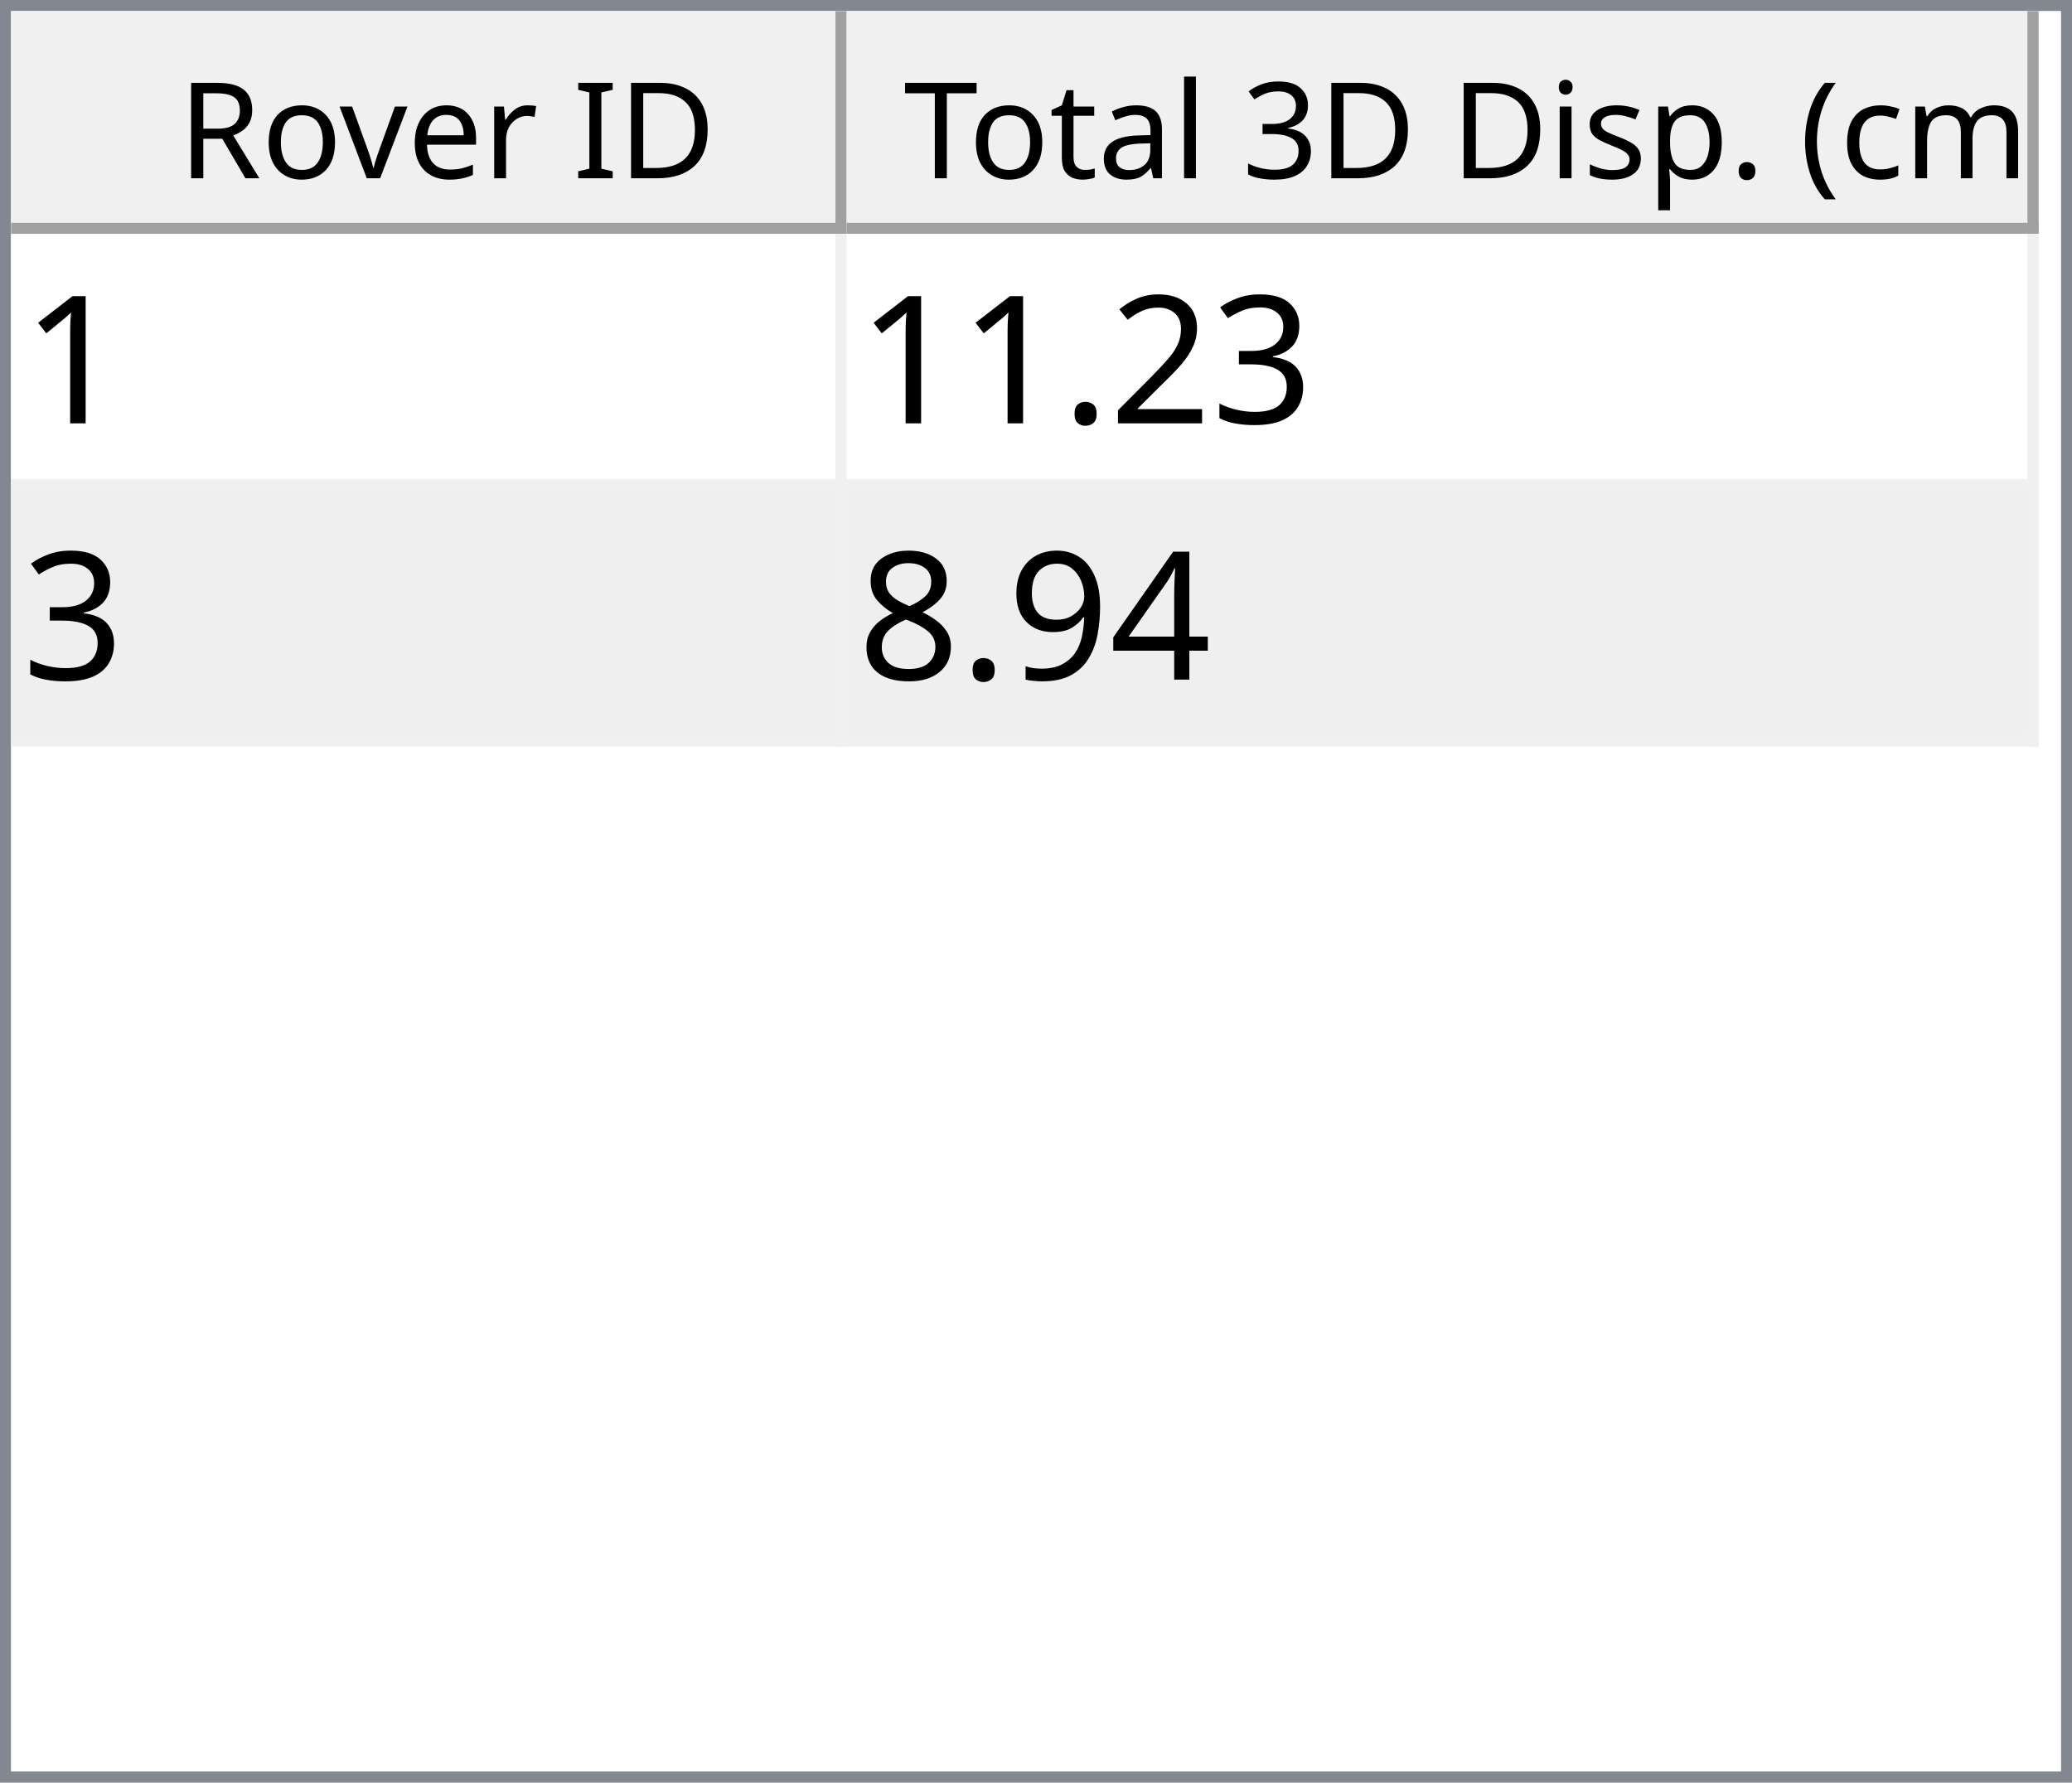
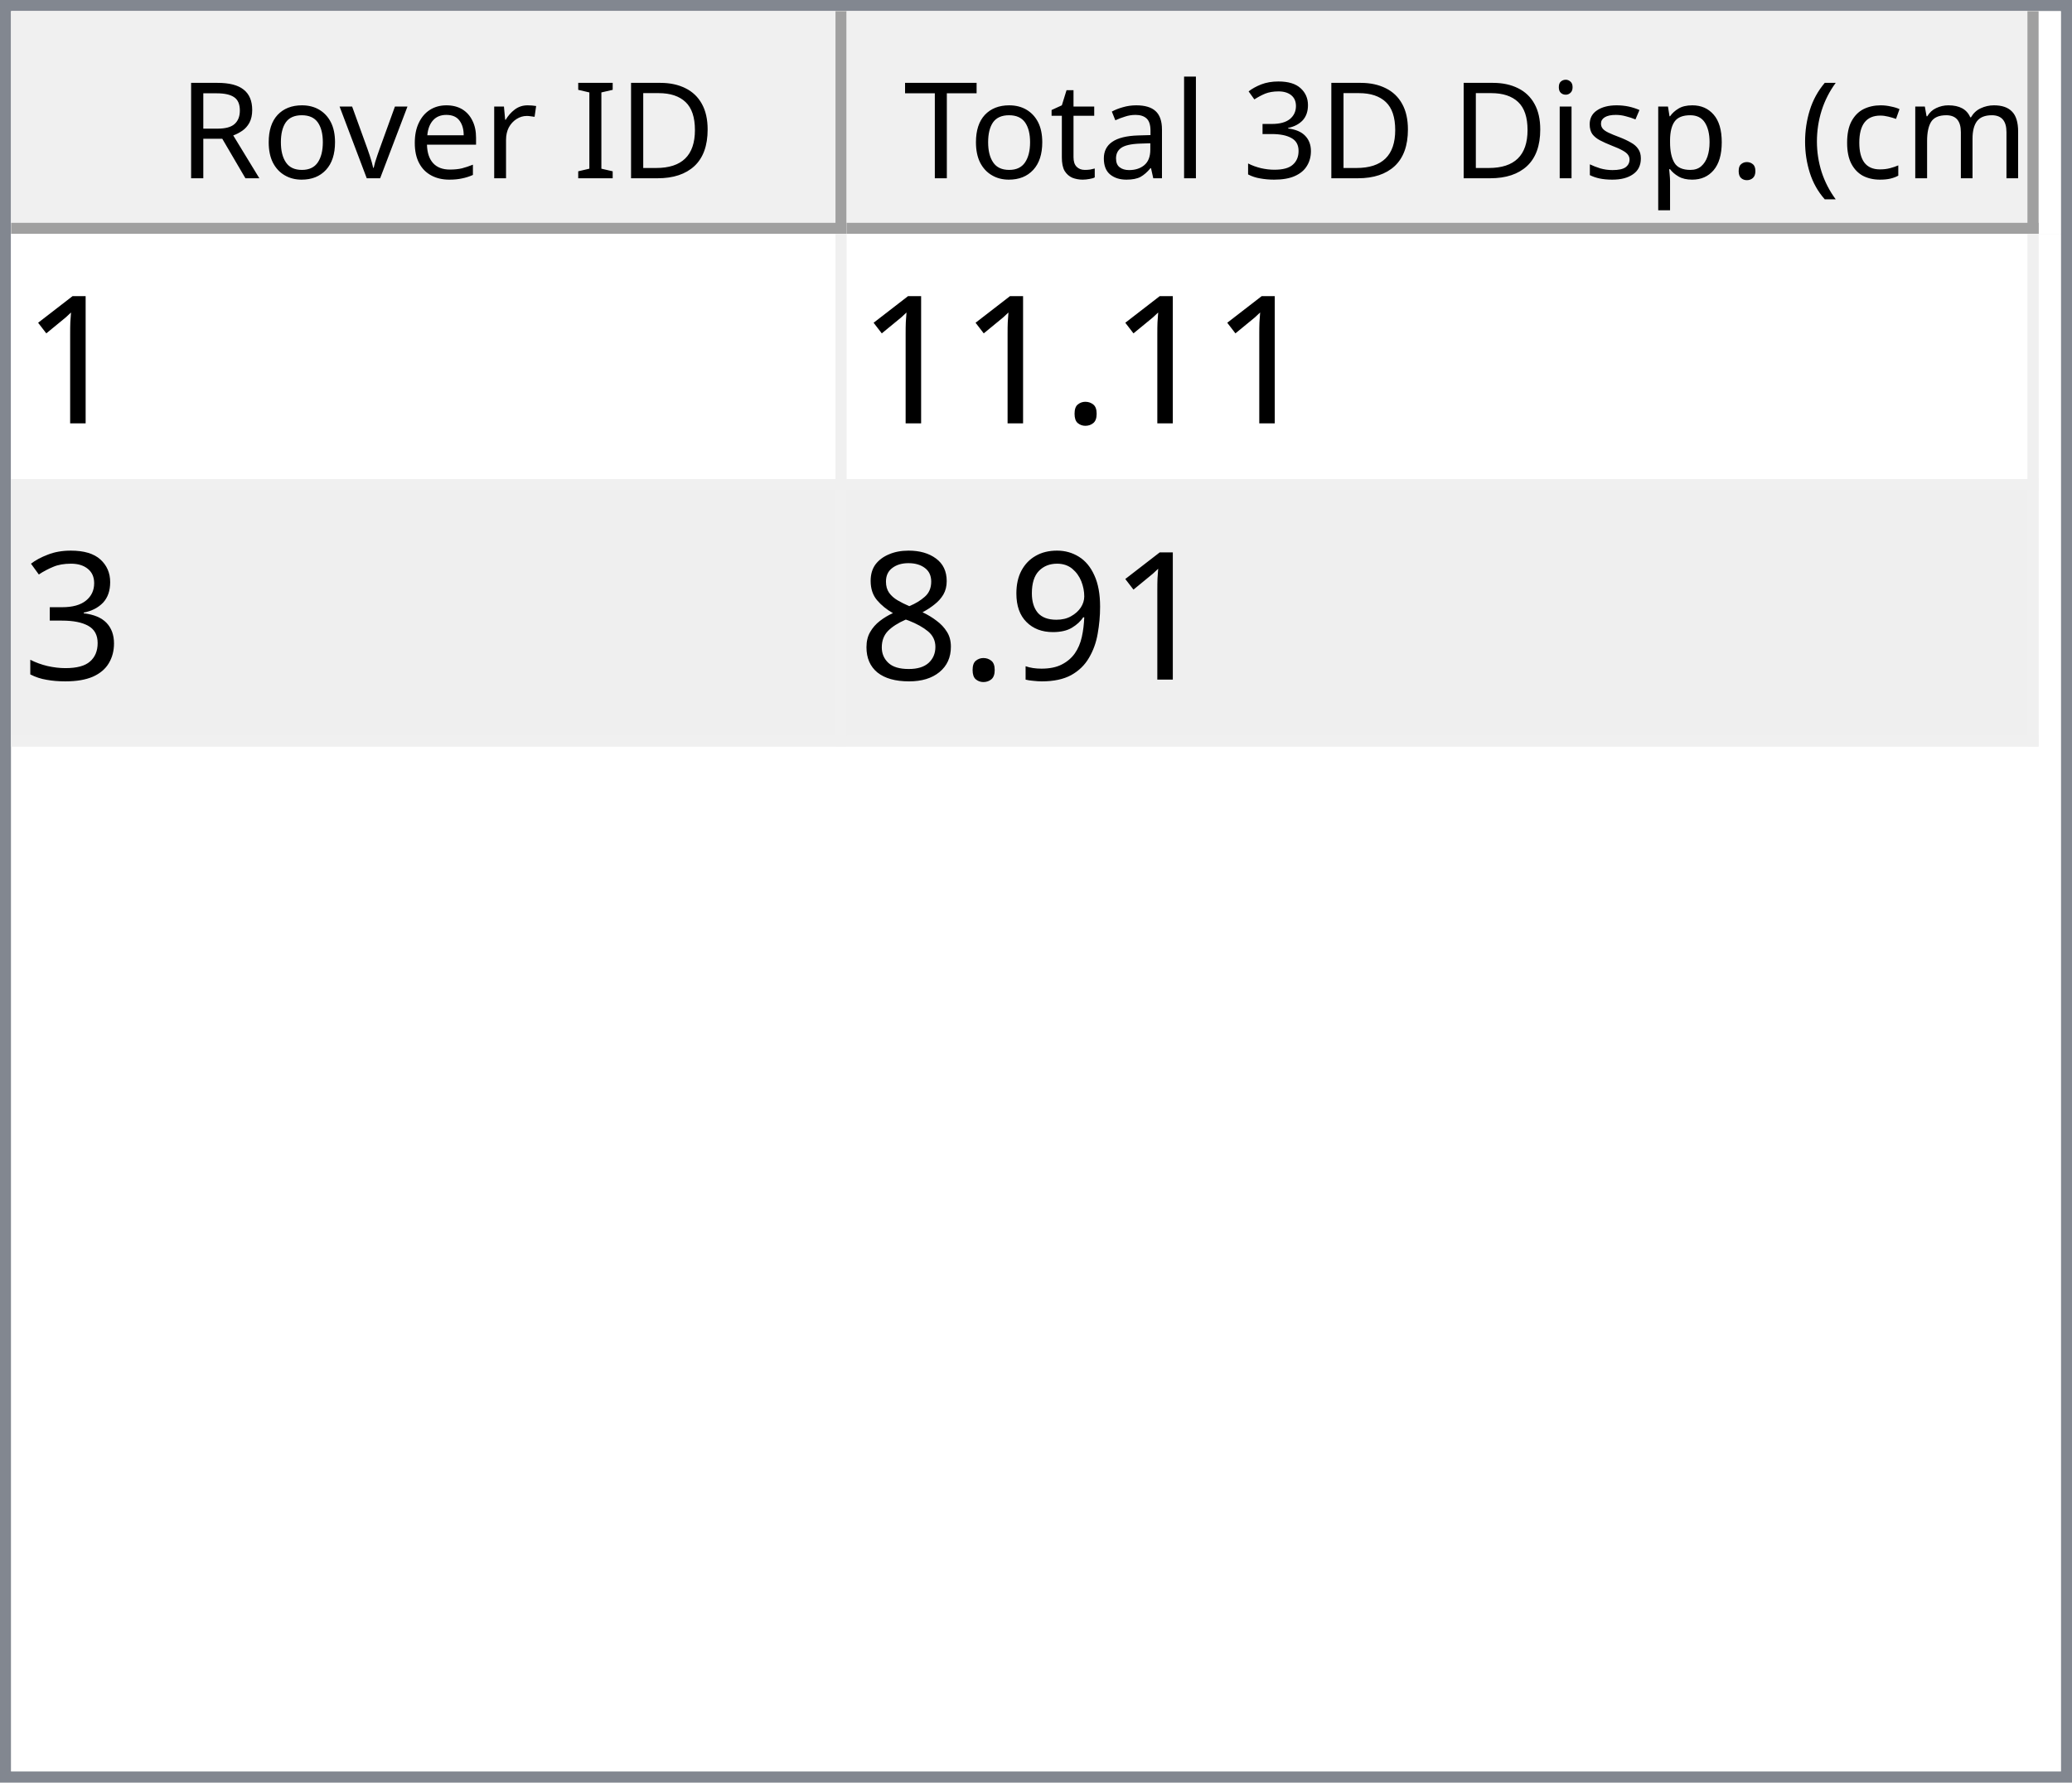
<svg xmlns="http://www.w3.org/2000/svg" style="fill-opacity:1; color-rendering:auto; color-interpolation:auto; text-rendering:auto; stroke:black; stroke-linecap:square; stroke-miterlimit:10; shape-rendering:auto; stroke-opacity:1; fill:black; stroke-dasharray:none; font-weight:normal; stroke-width:1; font-family:'Dialog'; font-style:normal; stroke-linejoin:miter; font-size:12px; stroke-dashoffset:0; image-rendering:auto;" width="186" height="160">
  <defs id="genericDefs" />
  <g>
    <defs id="defs1">
      <clipPath clipPathUnits="userSpaceOnUse" id="clipPath1">
        <path d="M0 0 L186 0 L186 160 L0 160 L0 0 Z" />
      </clipPath>
      <clipPath clipPathUnits="userSpaceOnUse" id="clipPath2">
        <path d="M0 0 L0 160 L186 160 L186 0 Z" />
      </clipPath>
      <clipPath clipPathUnits="userSpaceOnUse" id="clipPath3">
        <path d="M0 0 L0 20 L184 20 L184 0 Z" />
      </clipPath>
      <clipPath clipPathUnits="userSpaceOnUse" id="clipPath4">
        <path d="M0 0 L0 20 L75 20 L75 0 Z" />
      </clipPath>
      <clipPath clipPathUnits="userSpaceOnUse" id="clipPath5">
        <path d="M1 1 L1 19 L74 19 L74 1 Z" />
      </clipPath>
      <clipPath clipPathUnits="userSpaceOnUse" id="clipPath6">
        <path d="M0 0 L0 18 L73 18 L73 0 Z" />
      </clipPath>
      <clipPath clipPathUnits="userSpaceOnUse" id="clipPath7">
        <path d="M-0.5 -0.5 L-0.5 19.5 L74.5 19.5 L74.5 -0.5 Z" />
      </clipPath>
      <clipPath clipPathUnits="userSpaceOnUse" id="clipPath8">
        <path d="M0 0 L0 20 L107 20 L107 0 Z" />
      </clipPath>
      <clipPath clipPathUnits="userSpaceOnUse" id="clipPath9">
        <path d="M1 1 L1 19 L106 19 L106 1 Z" />
      </clipPath>
      <clipPath clipPathUnits="userSpaceOnUse" id="clipPath10">
        <path d="M0 0 L0 18 L105 18 L105 0 Z" />
      </clipPath>
      <clipPath clipPathUnits="userSpaceOnUse" id="clipPath11">
        <path d="M-0.5 -0.5 L-0.5 19.5 L106.5 19.5 L106.5 -0.5 Z" />
      </clipPath>
      <clipPath clipPathUnits="userSpaceOnUse" id="clipPath12">
        <path d="M0 0 L0 138 L184 138 L184 0 Z" />
      </clipPath>
      <clipPath clipPathUnits="userSpaceOnUse" id="clipPath13">
        <path d="M0 0 L0 46 L182 46 L182 0 Z" />
      </clipPath>
      <clipPath clipPathUnits="userSpaceOnUse" id="clipPath14">
        <path d="M-0.5 -0.5 L-0.5 45.5 L181.5 45.5 L181.5 -0.5 Z" />
      </clipPath>
      <clipPath clipPathUnits="userSpaceOnUse" id="clipPath15">
        <path d="M0 0 L0 22 L74 22 L74 0 Z" />
      </clipPath>
      <clipPath clipPathUnits="userSpaceOnUse" id="clipPath16">
        <path d="M0 0 L0 22 L106 22 L106 0 Z" />
      </clipPath>
      <font horiz-adv-x="64.551" id="font1">
        <font-face ascent="107.91" descent="25.098" units-per-em="100" style="font-style:normal; font-family:Segoe UI; font-weight:normal;" />
        <missing-glyph horiz-adv-x="64.551" d="M8.109 0 L8.109 68.266 L56.453 68.266 L56.453 0 L8.109 0 ZM15.328 7.234 L49.219 7.234 L49.219 61.031 L15.328 61.031 L15.328 7.234 Z" />
        <glyph unicode="D" horiz-adv-x="70.117" d="M9.188 0 L9.188 70.016 L28.516 70.016 Q65.531 70.016 65.531 35.891 Q65.531 19.672 55.25 9.836 Q44.969 0 27.734 0 L9.188 0 ZM17.391 62.594 L17.391 7.422 L27.828 7.422 Q41.609 7.422 49.273 14.797 Q56.938 22.172 56.938 35.688 Q56.938 62.594 28.328 62.594 L17.391 62.594 Z" />
        <glyph unicode="I" horiz-adv-x="26.611" d="M17.391 0 L9.188 0 L9.188 70.016 L17.391 70.016 L17.391 0 Z" />
        <glyph unicode=" " horiz-adv-x="27.393" d="" />
        <glyph unicode="r" horiz-adv-x="34.766" d="M34.188 41.891 Q32.078 43.5 28.125 43.5 Q23 43.5 19.555 38.672 Q16.109 33.844 16.109 25.484 L16.109 0 L8.109 0 L8.109 50 L16.109 50 L16.109 39.703 L16.312 39.703 Q18.016 44.969 21.531 47.922 Q25.047 50.875 29.391 50.875 Q32.516 50.875 34.188 50.203 L34.188 41.891 Z" />
        <glyph unicode="e" horiz-adv-x="52.295" d="M48.297 23 L12.984 23 Q13.188 14.656 17.484 10.109 Q21.781 5.562 29.297 5.562 Q37.75 5.562 44.828 11.141 L44.828 3.609 Q38.234 -1.172 27.391 -1.172 Q16.797 -1.172 10.742 5.641 Q4.688 12.453 4.688 24.812 Q4.688 36.469 11.305 43.82 Q17.922 51.172 27.734 51.172 Q37.547 51.172 42.922 44.828 Q48.297 38.484 48.297 27.203 L48.297 23 ZM40.094 29.781 Q40.047 36.719 36.75 40.578 Q33.453 44.438 27.594 44.438 Q21.922 44.438 17.969 40.383 Q14.016 36.328 13.094 29.781 L40.094 29.781 Z" />
        <glyph unicode="v" horiz-adv-x="47.9" d="M47.406 50 L27.484 0 L19.625 0 L0.688 50 L9.469 50 L22.172 13.672 Q23.578 9.672 23.922 6.688 L24.125 6.688 Q24.609 10.453 25.688 13.484 L38.969 50 L47.406 50 Z" />
        <glyph unicode="o" horiz-adv-x="58.594" d="M29 -1.172 Q17.922 -1.172 11.305 5.836 Q4.688 12.844 4.688 24.422 Q4.688 37.016 11.57 44.094 Q18.453 51.172 30.172 51.172 Q41.359 51.172 47.633 44.289 Q53.906 37.406 53.906 25.203 Q53.906 13.234 47.141 6.031 Q40.375 -1.172 29 -1.172 ZM29.594 44.438 Q21.875 44.438 17.383 39.188 Q12.891 33.938 12.891 24.703 Q12.891 15.828 17.43 10.695 Q21.969 5.562 29.594 5.562 Q37.359 5.562 41.531 10.594 Q45.703 15.625 45.703 24.906 Q45.703 34.281 41.531 39.359 Q37.359 44.438 29.594 44.438 Z" />
        <glyph unicode="R" horiz-adv-x="59.814" d="M59.375 0 L49.609 0 L37.891 19.625 Q36.281 22.359 34.766 24.289 Q33.25 26.219 31.664 27.438 Q30.078 28.656 28.25 29.219 Q26.422 29.781 24.125 29.781 L17.391 29.781 L17.391 0 L9.188 0 L9.188 70.016 L30.078 70.016 Q34.672 70.016 38.555 68.867 Q42.438 67.719 45.289 65.375 Q48.141 63.031 49.758 59.547 Q51.375 56.062 51.375 51.375 Q51.375 47.703 50.273 44.656 Q49.172 41.609 47.148 39.211 Q45.125 36.812 42.266 35.133 Q39.406 33.453 35.844 32.516 L35.844 32.328 Q37.594 31.547 38.891 30.547 Q40.188 29.547 41.359 28.18 Q42.531 26.812 43.68 25.078 Q44.828 23.344 46.234 21.047 L59.375 0 ZM17.391 62.594 L17.391 37.203 L28.516 37.203 Q31.594 37.203 34.203 38.133 Q36.812 39.062 38.719 40.797 Q40.625 42.531 41.703 45.047 Q42.781 47.562 42.781 50.688 Q42.781 56.297 39.141 59.445 Q35.5 62.594 28.609 62.594 L17.391 62.594 Z" />
        <glyph unicode=")" horiz-adv-x="30.176" d="M8.297 -15.922 L1.172 -15.922 Q16.406 2.344 16.406 26.812 Q16.406 51.469 1.078 70.016 L8.297 70.016 Q23.531 52.156 23.531 26.703 Q23.531 1.375 8.297 -15.922 Z" />
        <glyph unicode="m" horiz-adv-x="86.133" d="M79.109 0 L71.094 0 L71.094 28.719 Q71.094 37.016 68.531 40.727 Q65.969 44.438 59.906 44.438 Q54.781 44.438 51.195 39.75 Q47.609 35.062 47.609 28.516 L47.609 0 L39.594 0 L39.594 29.688 Q39.594 44.438 28.219 44.438 Q22.953 44.438 19.531 40.016 Q16.109 35.594 16.109 28.516 L16.109 0 L8.109 0 L8.109 50 L16.109 50 L16.109 42.094 L16.312 42.094 Q21.625 51.172 31.844 51.172 Q36.969 51.172 40.773 48.312 Q44.578 45.453 46 40.828 Q51.562 51.172 62.594 51.172 Q79.109 51.172 79.109 30.812 L79.109 0 Z" />
        <glyph unicode="c" horiz-adv-x="46.191" d="M42.188 2.297 Q36.422 -1.172 28.516 -1.172 Q17.828 -1.172 11.258 5.789 Q4.688 12.75 4.688 23.828 Q4.688 36.188 11.766 43.68 Q18.844 51.172 30.672 51.172 Q37.25 51.172 42.281 48.734 L42.281 40.531 Q36.719 44.438 30.375 44.438 Q22.703 44.438 17.797 38.945 Q12.891 33.453 12.891 24.516 Q12.891 15.719 17.508 10.641 Q22.125 5.562 29.891 5.562 Q36.422 5.562 42.188 9.906 L42.188 2.297 Z" />
        <glyph unicode="(" horiz-adv-x="30.176" d="M29.109 -15.922 L21.969 -15.922 Q6.844 1.375 6.844 26.703 Q6.844 52.156 21.969 70.016 L29.203 70.016 Q13.875 51.469 13.875 26.812 Q13.875 2.344 29.109 -15.922 Z" />
        <glyph unicode="." horiz-adv-x="21.68" d="M10.891 -1.078 Q8.641 -1.078 7.055 0.539 Q5.469 2.156 5.469 4.391 Q5.469 6.641 7.055 8.273 Q8.641 9.906 10.891 9.906 Q13.188 9.906 14.797 8.273 Q16.406 6.641 16.406 4.391 Q16.406 2.156 14.797 0.539 Q13.188 -1.078 10.891 -1.078 Z" />
        <glyph unicode="p" horiz-adv-x="58.789" d="M16.312 7.234 L16.109 7.234 L16.109 -23 L8.109 -23 L8.109 50 L16.109 50 L16.109 41.219 L16.312 41.219 Q22.219 51.172 33.594 51.172 Q43.266 51.172 48.688 44.461 Q54.109 37.75 54.109 26.469 Q54.109 13.922 48 6.375 Q41.891 -1.172 31.297 -1.172 Q21.578 -1.172 16.312 7.234 ZM16.109 27.391 L16.109 20.406 Q16.109 14.203 20.141 9.883 Q24.172 5.562 30.375 5.562 Q37.641 5.562 41.773 11.133 Q45.906 16.703 45.906 26.609 Q45.906 34.969 42.047 39.703 Q38.188 44.438 31.594 44.438 Q24.609 44.438 20.359 39.578 Q16.109 34.719 16.109 27.391 Z" />
        <glyph unicode="s" horiz-adv-x="42.432" d="M5.078 1.812 L5.078 10.406 Q11.625 5.562 19.484 5.562 Q30.031 5.562 30.031 12.594 Q30.031 14.594 29.125 15.992 Q28.219 17.391 26.68 18.461 Q25.141 19.531 23.07 20.383 Q21 21.234 18.609 22.172 Q15.281 23.484 12.766 24.828 Q10.25 26.172 8.57 27.859 Q6.891 29.547 6.031 31.695 Q5.172 33.844 5.172 36.719 Q5.172 40.234 6.789 42.945 Q8.406 45.656 11.086 47.484 Q13.766 49.312 17.211 50.242 Q20.656 51.172 24.312 51.172 Q30.812 51.172 35.938 48.922 L35.938 40.828 Q30.422 44.438 23.25 44.438 Q21 44.438 19.195 43.922 Q17.391 43.406 16.094 42.477 Q14.797 41.547 14.086 40.258 Q13.375 38.969 13.375 37.406 Q13.375 35.453 14.086 34.133 Q14.797 32.812 16.164 31.789 Q17.531 30.766 19.484 29.938 Q21.438 29.109 23.922 28.125 Q27.25 26.859 29.883 25.516 Q32.516 24.172 34.375 22.484 Q36.234 20.797 37.234 18.602 Q38.234 16.406 38.234 13.375 Q38.234 9.672 36.602 6.938 Q34.969 4.203 32.234 2.398 Q29.5 0.594 25.93 -0.289 Q22.359 -1.172 18.453 -1.172 Q10.75 -1.172 5.078 1.812 Z" />
        <glyph unicode="i" horiz-adv-x="24.219" d="M12.203 62.703 Q10.062 62.703 8.547 64.164 Q7.031 65.625 7.031 67.875 Q7.031 70.125 8.547 71.609 Q10.062 73.094 12.203 73.094 Q14.406 73.094 15.945 71.609 Q17.484 70.125 17.484 67.875 Q17.484 65.719 15.945 64.211 Q14.406 62.703 12.203 62.703 ZM16.109 0 L8.109 0 L8.109 50 L16.109 50 L16.109 0 Z" />
        <glyph unicode="3" horiz-adv-x="53.906" d="M46.531 19.828 Q46.531 15.094 44.75 11.211 Q42.969 7.328 39.719 4.57 Q36.469 1.812 31.93 0.297 Q27.391 -1.219 21.922 -1.219 Q11.922 -1.219 6 2.594 L6 11.188 Q13.094 5.609 22.219 5.609 Q25.875 5.609 28.828 6.539 Q31.781 7.469 33.906 9.227 Q36.031 10.984 37.18 13.477 Q38.328 15.969 38.328 19.094 Q38.328 32.812 18.797 32.812 L12.984 32.812 L12.984 39.594 L18.5 39.594 Q35.797 39.594 35.797 52.484 Q35.797 64.406 22.609 64.406 Q15.188 64.406 8.688 59.422 L8.688 67.188 Q15.375 71.188 24.609 71.188 Q29 71.188 32.57 69.969 Q36.141 68.75 38.68 66.555 Q41.219 64.359 42.609 61.281 Q44 58.203 44 54.5 Q44 40.672 30.031 36.719 L30.031 36.531 Q33.594 36.141 36.625 34.797 Q39.656 33.453 41.852 31.305 Q44.047 29.156 45.289 26.25 Q46.531 23.344 46.531 19.828 Z" />
        <glyph unicode="l" horiz-adv-x="24.219" d="M16.109 0 L8.109 0 L8.109 74.031 L16.109 74.031 L16.109 0 Z" />
        <glyph unicode="a" horiz-adv-x="50.879" d="M43.891 0 L35.891 0 L35.891 7.812 L35.688 7.812 Q30.469 -1.172 20.312 -1.172 Q12.844 -1.172 8.617 2.781 Q4.391 6.734 4.391 13.281 Q4.391 27.297 20.906 29.594 L35.891 31.688 Q35.891 44.438 25.594 44.438 Q16.547 44.438 9.281 38.281 L9.281 46.484 Q16.656 51.172 26.266 51.172 Q43.891 51.172 43.891 32.516 L43.891 0 ZM35.891 25.297 L23.828 23.641 Q18.266 22.859 15.43 20.875 Q12.594 18.891 12.594 13.875 Q12.594 10.203 15.211 7.883 Q17.828 5.562 22.172 5.562 Q28.125 5.562 32.008 9.742 Q35.891 13.922 35.891 20.312 L35.891 25.297 Z" />
        <glyph unicode="t" horiz-adv-x="33.887" d="M31.297 0.484 Q28.469 -1.078 23.828 -1.078 Q10.688 -1.078 10.688 13.578 L10.688 43.172 L2.094 43.172 L2.094 50 L10.688 50 L10.688 62.203 L18.703 64.797 L18.703 50 L31.297 50 L31.297 43.172 L18.703 43.172 L18.703 14.984 Q18.703 9.969 20.414 7.82 Q22.125 5.672 26.078 5.672 Q29.109 5.672 31.297 7.328 L31.297 0.484 Z" />
        <glyph unicode="T" horiz-adv-x="52.393" d="M50.594 62.594 L30.375 62.594 L30.375 0 L22.172 0 L22.172 62.594 L2 62.594 L2 70.016 L50.594 70.016 L50.594 62.594 Z" />
      </font>
      <font horiz-adv-x="75.0" id="font2">
        <font-face ascent="100.537" descent="21.973" units-per-em="100" style="font-style:normal; font-family:sans-serif; font-weight:normal;" />
        <missing-glyph horiz-adv-x="75.0" d="M12.5 0 L12.5 62.5 L62.5 62.5 L62.5 0 L12.5 0 ZM14.062 1.562 L60.938 1.562 L60.938 60.938 L14.062 60.938 L14.062 1.562 Z" />
        <glyph unicode="1" horiz-adv-x="55.615" d="M37.25 0 L28.469 0 L28.469 56 Q25.297 52.984 20.141 49.953 Q14.984 46.922 10.891 45.406 L10.891 53.906 Q18.266 57.375 23.781 62.305 Q29.297 67.234 31.594 71.875 L37.25 71.875 L37.25 0 Z" />
+         <glyph unicode="." horiz-adv-x="27.783" d="M9.078 0 L9.078 10.016 L19.094 10.016 L19.094 0 L9.078 0 Z" />
        <glyph unicode="3" horiz-adv-x="55.615" d="M4.203 18.891 L12.984 20.062 Q14.5 12.594 18.141 9.297 Q21.781 6 27 6 Q33.203 6 37.477 10.297 Q41.75 14.594 41.75 20.953 Q41.75 27 37.797 30.93 Q33.844 34.859 27.734 34.859 Q25.25 34.859 21.531 33.891 L22.516 41.609 Q23.391 41.5 23.922 41.5 Q29.547 41.5 34.039 44.43 Q38.531 47.359 38.531 53.469 Q38.531 58.297 35.258 61.477 Q31.984 64.656 26.812 64.656 Q21.688 64.656 18.266 61.43 Q14.844 58.203 13.875 51.766 L5.078 53.328 Q6.688 62.156 12.398 67.016 Q18.109 71.875 26.609 71.875 Q32.469 71.875 37.398 69.359 Q42.328 66.844 44.945 62.5 Q47.562 58.156 47.562 53.266 Q47.562 48.641 45.07 44.828 Q42.578 41.016 37.703 38.766 Q44.047 37.312 47.562 32.695 Q51.078 28.078 51.078 21.141 Q51.078 11.766 44.242 5.25 Q37.406 -1.266 26.953 -1.266 Q17.531 -1.266 11.305 4.352 Q5.078 9.969 4.203 18.891 Z" />
-         <glyph unicode="2" horiz-adv-x="55.615" d="M50.344 8.453 L50.344 0 L3.031 0 Q2.938 3.172 4.047 6.109 Q5.859 10.938 9.836 15.625 Q13.812 20.312 21.344 26.469 Q33.016 36.031 37.117 41.625 Q41.219 47.219 41.219 52.203 Q41.219 57.422 37.477 61.008 Q33.734 64.594 27.734 64.594 Q21.391 64.594 17.578 60.789 Q13.766 56.984 13.719 50.25 L4.688 51.172 Q5.609 61.281 11.664 66.578 Q17.719 71.875 27.938 71.875 Q38.234 71.875 44.242 66.164 Q50.25 60.453 50.25 52 Q50.25 47.703 48.492 43.555 Q46.734 39.406 42.656 34.812 Q38.578 30.219 29.109 22.219 Q21.188 15.578 18.945 13.211 Q16.703 10.844 15.234 8.453 L50.344 8.453 Z" />
-         <glyph unicode="." horiz-adv-x="27.783" d="M9.078 0 L9.078 10.016 L19.094 10.016 L19.094 0 L9.078 0 Z" />
-         <glyph unicode="4" horiz-adv-x="55.615" d="M32.328 0 L32.328 17.141 L1.266 17.141 L1.266 25.203 L33.938 71.578 L41.109 71.578 L41.109 25.203 L50.781 25.203 L50.781 17.141 L41.109 17.141 L41.109 0 L32.328 0 ZM32.328 25.203 L32.328 57.469 L9.906 25.203 L32.328 25.203 Z" />
        <glyph unicode="9" horiz-adv-x="55.615" d="M5.469 16.547 L13.922 17.328 Q14.984 11.375 18.016 8.688 Q21.047 6 25.781 6 Q29.828 6 32.883 7.859 Q35.938 9.719 37.891 12.82 Q39.844 15.922 41.164 21.195 Q42.484 26.469 42.484 31.938 Q42.484 32.516 42.438 33.688 Q39.797 29.5 35.234 26.883 Q30.672 24.266 25.344 24.266 Q16.453 24.266 10.305 30.711 Q4.156 37.156 4.156 47.703 Q4.156 58.594 10.578 65.234 Q17 71.875 26.656 71.875 Q33.641 71.875 39.43 68.117 Q45.219 64.359 48.219 57.398 Q51.219 50.438 51.219 37.25 Q51.219 23.531 48.242 15.406 Q45.266 7.281 39.383 3.031 Q33.5 -1.219 25.594 -1.219 Q17.188 -1.219 11.867 3.445 Q6.547 8.109 5.469 16.547 ZM41.453 48.141 Q41.453 55.719 37.43 60.156 Q33.406 64.594 27.734 64.594 Q21.875 64.594 17.531 59.812 Q13.188 55.031 13.188 47.406 Q13.188 40.578 17.312 36.305 Q21.438 32.031 27.484 32.031 Q33.594 32.031 37.523 36.305 Q41.453 40.578 41.453 48.141 Z" />
        <glyph unicode="8" horiz-adv-x="55.615" d="M17.672 38.812 Q12.203 40.828 9.57 44.539 Q6.938 48.25 6.938 53.422 Q6.938 61.234 12.555 66.555 Q18.172 71.875 27.484 71.875 Q36.859 71.875 42.578 66.43 Q48.297 60.984 48.297 53.172 Q48.297 48.188 45.68 44.508 Q43.062 40.828 37.75 38.812 Q44.344 36.672 47.781 31.883 Q51.219 27.094 51.219 20.453 Q51.219 11.281 44.727 5.031 Q38.234 -1.219 27.641 -1.219 Q17.047 -1.219 10.547 5.055 Q4.047 11.328 4.047 20.703 Q4.047 27.688 7.594 32.398 Q11.141 37.109 17.672 38.812 ZM15.922 53.719 Q15.922 48.641 19.195 45.414 Q22.469 42.188 27.688 42.188 Q32.766 42.188 36.016 45.383 Q39.266 48.578 39.266 53.219 Q39.266 58.062 35.914 61.359 Q32.562 64.656 27.594 64.656 Q22.562 64.656 19.242 61.43 Q15.922 58.203 15.922 53.719 ZM13.094 20.656 Q13.094 16.891 14.875 13.375 Q16.656 9.859 20.172 7.93 Q23.688 6 27.734 6 Q34.031 6 38.133 10.055 Q42.234 14.109 42.234 20.359 Q42.234 26.703 38.016 30.859 Q33.797 35.016 27.438 35.016 Q21.234 35.016 17.164 30.914 Q13.094 26.812 13.094 20.656 Z" />
      </font>
    </defs>
    <g style="fill:white; stroke:white;">
      <rect x="0" y="0" width="186" style="clip-path:url(#clipPath1); stroke:none;" height="160" />
    </g>
    <g style="fill:white; text-rendering:optimizeSpeed; color-rendering:optimizeSpeed; image-rendering:optimizeSpeed; shape-rendering:crispEdges; stroke:white; color-interpolation:sRGB;">
      <rect x="0" width="186" height="160" y="0" style="stroke:none;" />
      <path style="stroke:none;" d="M0 160 L186 160 L186 0 L0 0 Z" />
    </g>
    <g style="fill:rgb(240,240,240); font-family:'Segoe UI'; stroke:rgb(240,240,240);">
      <rect x="0" y="0" width="186" style="clip-path:url(#clipPath2); stroke:none;" height="160" />
    </g>
    <g style="fill:rgb(130,135,144); font-family:'Segoe UI'; stroke:rgb(130,135,144);">
      <path d="M0 0 L186 0 L186 160 L0 160 L0 0 ZM1 1 L185 1 L185 159 L1 159 L1 1 Z" style="fill-rule:evenodd; clip-path:url(#clipPath2); stroke:none;" />
    </g>
    <g style="fill:white; font-family:'Segoe UI'; stroke:white;" transform="translate(1,1)">
      <rect x="0" y="0" width="184" style="clip-path:url(#clipPath3); stroke:none;" height="20" />
    </g>
    <g style="fill:rgb(240,240,240); font-family:'Segoe UI'; stroke:rgb(240,240,240);" transform="translate(1,1)">
      <rect x="0" y="0" width="75" style="clip-path:url(#clipPath4); stroke:none;" height="20" />
    </g>
    <g style="font-family:'Segoe UI';" transform="translate(2,2)">
      <text x="14" xml:space="preserve" y="14" style="clip-path:url(#clipPath6); stroke:none;">Rover ID</text>
    </g>
    <g style="fill:rgb(160,160,160); font-family:'Segoe UI'; stroke:rgb(160,160,160); stroke-linejoin:bevel;" transform="translate(1.5,1.5)">
      <line x1="74" x2="74" y1="0" style="fill:none; clip-path:url(#clipPath7);" y2="19" />
    </g>
    <g style="fill:rgb(160,160,160); font-family:'Segoe UI'; stroke:rgb(160,160,160); stroke-linejoin:bevel;" transform="matrix(1,0,0,1,1,1) translate(0.5,0.5)">
      <line x1="0" x2="74" y1="19" style="fill:none; clip-path:url(#clipPath7);" y2="19" />
    </g>
    <g style="fill:rgb(240,240,240); font-family:'Segoe UI'; stroke:rgb(240,240,240);" transform="translate(76,1)">
      <rect x="0" y="0" width="107" style="clip-path:url(#clipPath8); stroke:none;" height="20" />
    </g>
    <g style="font-family:'Segoe UI';" transform="translate(77,2)">
      <text x="1" xml:space="preserve" y="14" style="clip-path:url(#clipPath10); stroke:none;"> Total 3D Disp. (cm)</text>
    </g>
    <g style="fill:rgb(160,160,160); font-family:'Segoe UI'; stroke:rgb(160,160,160); stroke-linejoin:bevel;" transform="translate(76.5,1.5)">
      <line x1="106" x2="106" y1="0" style="fill:none; clip-path:url(#clipPath11);" y2="19" />
    </g>
    <g style="fill:rgb(160,160,160); font-family:'Segoe UI'; stroke:rgb(160,160,160); stroke-linejoin:bevel;" transform="matrix(1,0,0,1,76,1) translate(0.5,0.5)">
      <line x1="0" x2="106" y1="19" style="fill:none; clip-path:url(#clipPath11);" y2="19" />
    </g>
    <g style="fill:white; font-family:'Segoe UI'; stroke:white;" transform="translate(1,21)">
      <rect x="0" y="0" width="184" style="clip-path:url(#clipPath12); stroke:none;" height="138" />
    </g>
    <g style="fill:rgb(240,240,240); font-size:16px; font-family:sans-serif; stroke:rgb(240,240,240);" transform="translate(1,21)">
      <rect x="0" y="0" width="182" style="clip-path:url(#clipPath13); stroke:none;" height="46" />
      <line transform="translate(0.5,0.5)" x1="0" x2="181" y1="22" style="clip-path:url(#clipPath14); fill:none; stroke-linejoin:bevel;" y2="22" />
    </g>
    <g transform="matrix(1,0,0,1,1,21) translate(0.5,0.5)" style="fill:rgb(240,240,240); font-size:16px; font-family:sans-serif; stroke:rgb(240,240,240); stroke-linejoin:bevel;">
      <line x1="0" x2="181" y1="45" style="fill:none; clip-path:url(#clipPath14);" y2="45" />
    </g>
    <g transform="matrix(1,0,0,1,1,21) translate(0.5,0.5)" style="fill:rgb(240,240,240); font-size:16px; font-family:sans-serif; stroke:rgb(240,240,240); stroke-linejoin:bevel;">
      <line x1="74" x2="74" y1="0" style="fill:none; clip-path:url(#clipPath14);" y2="45" />
    </g>
    <g transform="matrix(1,0,0,1,1,21) translate(0.5,0.5)" style="fill:rgb(240,240,240); font-size:16px; font-family:sans-serif; stroke:rgb(240,240,240); stroke-linejoin:bevel;">
      <line x1="181" x2="181" y1="0" style="fill:none; clip-path:url(#clipPath14);" y2="45" />
    </g>
    <g style="fill:white; font-size:16px; font-family:sans-serif; stroke:white;" transform="matrix(1,0,0,1,1,21)">
      <rect x="0" y="0" width="74" style="clip-path:url(#clipPath15); stroke:none;" height="22" />
      <text x="1" y="17" style="fill:black; clip-path:url(#clipPath15); stroke:none;" xml:space="preserve">1</text>
    </g>
    <g style="fill:white; font-size:16px; font-family:sans-serif; stroke:white;" transform="matrix(1,0,0,1,1,21) translate(75,0)">
      <rect x="0" y="0" width="106" style="clip-path:url(#clipPath16); stroke:none;" height="22" />
-       <text x="1" y="17" style="fill:black; clip-path:url(#clipPath16); stroke:none;" xml:space="preserve">11.23</text>
+       <text x="1" y="17" style="fill:black; clip-path:url(#clipPath16); stroke:none;" xml:space="preserve">11.11</text>
    </g>
    <g style="fill:rgb(239,239,239); font-size:16px; font-family:sans-serif; stroke:rgb(239,239,239);" transform="matrix(1,0,0,1,1,21) translate(0,23)">
      <rect x="0" y="0" width="74" style="clip-path:url(#clipPath15); stroke:none;" height="22" />
      <text x="1" y="17" style="fill:black; clip-path:url(#clipPath15); stroke:none;" xml:space="preserve">3</text>
    </g>
    <g style="fill:rgb(239,239,239); font-size:16px; font-family:sans-serif; stroke:rgb(239,239,239);" transform="matrix(1,0,0,1,1,21) translate(75,23)">
      <rect x="0" y="0" width="106" style="clip-path:url(#clipPath16); stroke:none;" height="22" />
-       <text x="1" y="17" style="fill:black; clip-path:url(#clipPath16); stroke:none;" xml:space="preserve">8.94</text>
+       <text x="1" y="17" style="fill:black; clip-path:url(#clipPath16); stroke:none;" xml:space="preserve">8.91</text>
    </g>
  </g>
</svg>
